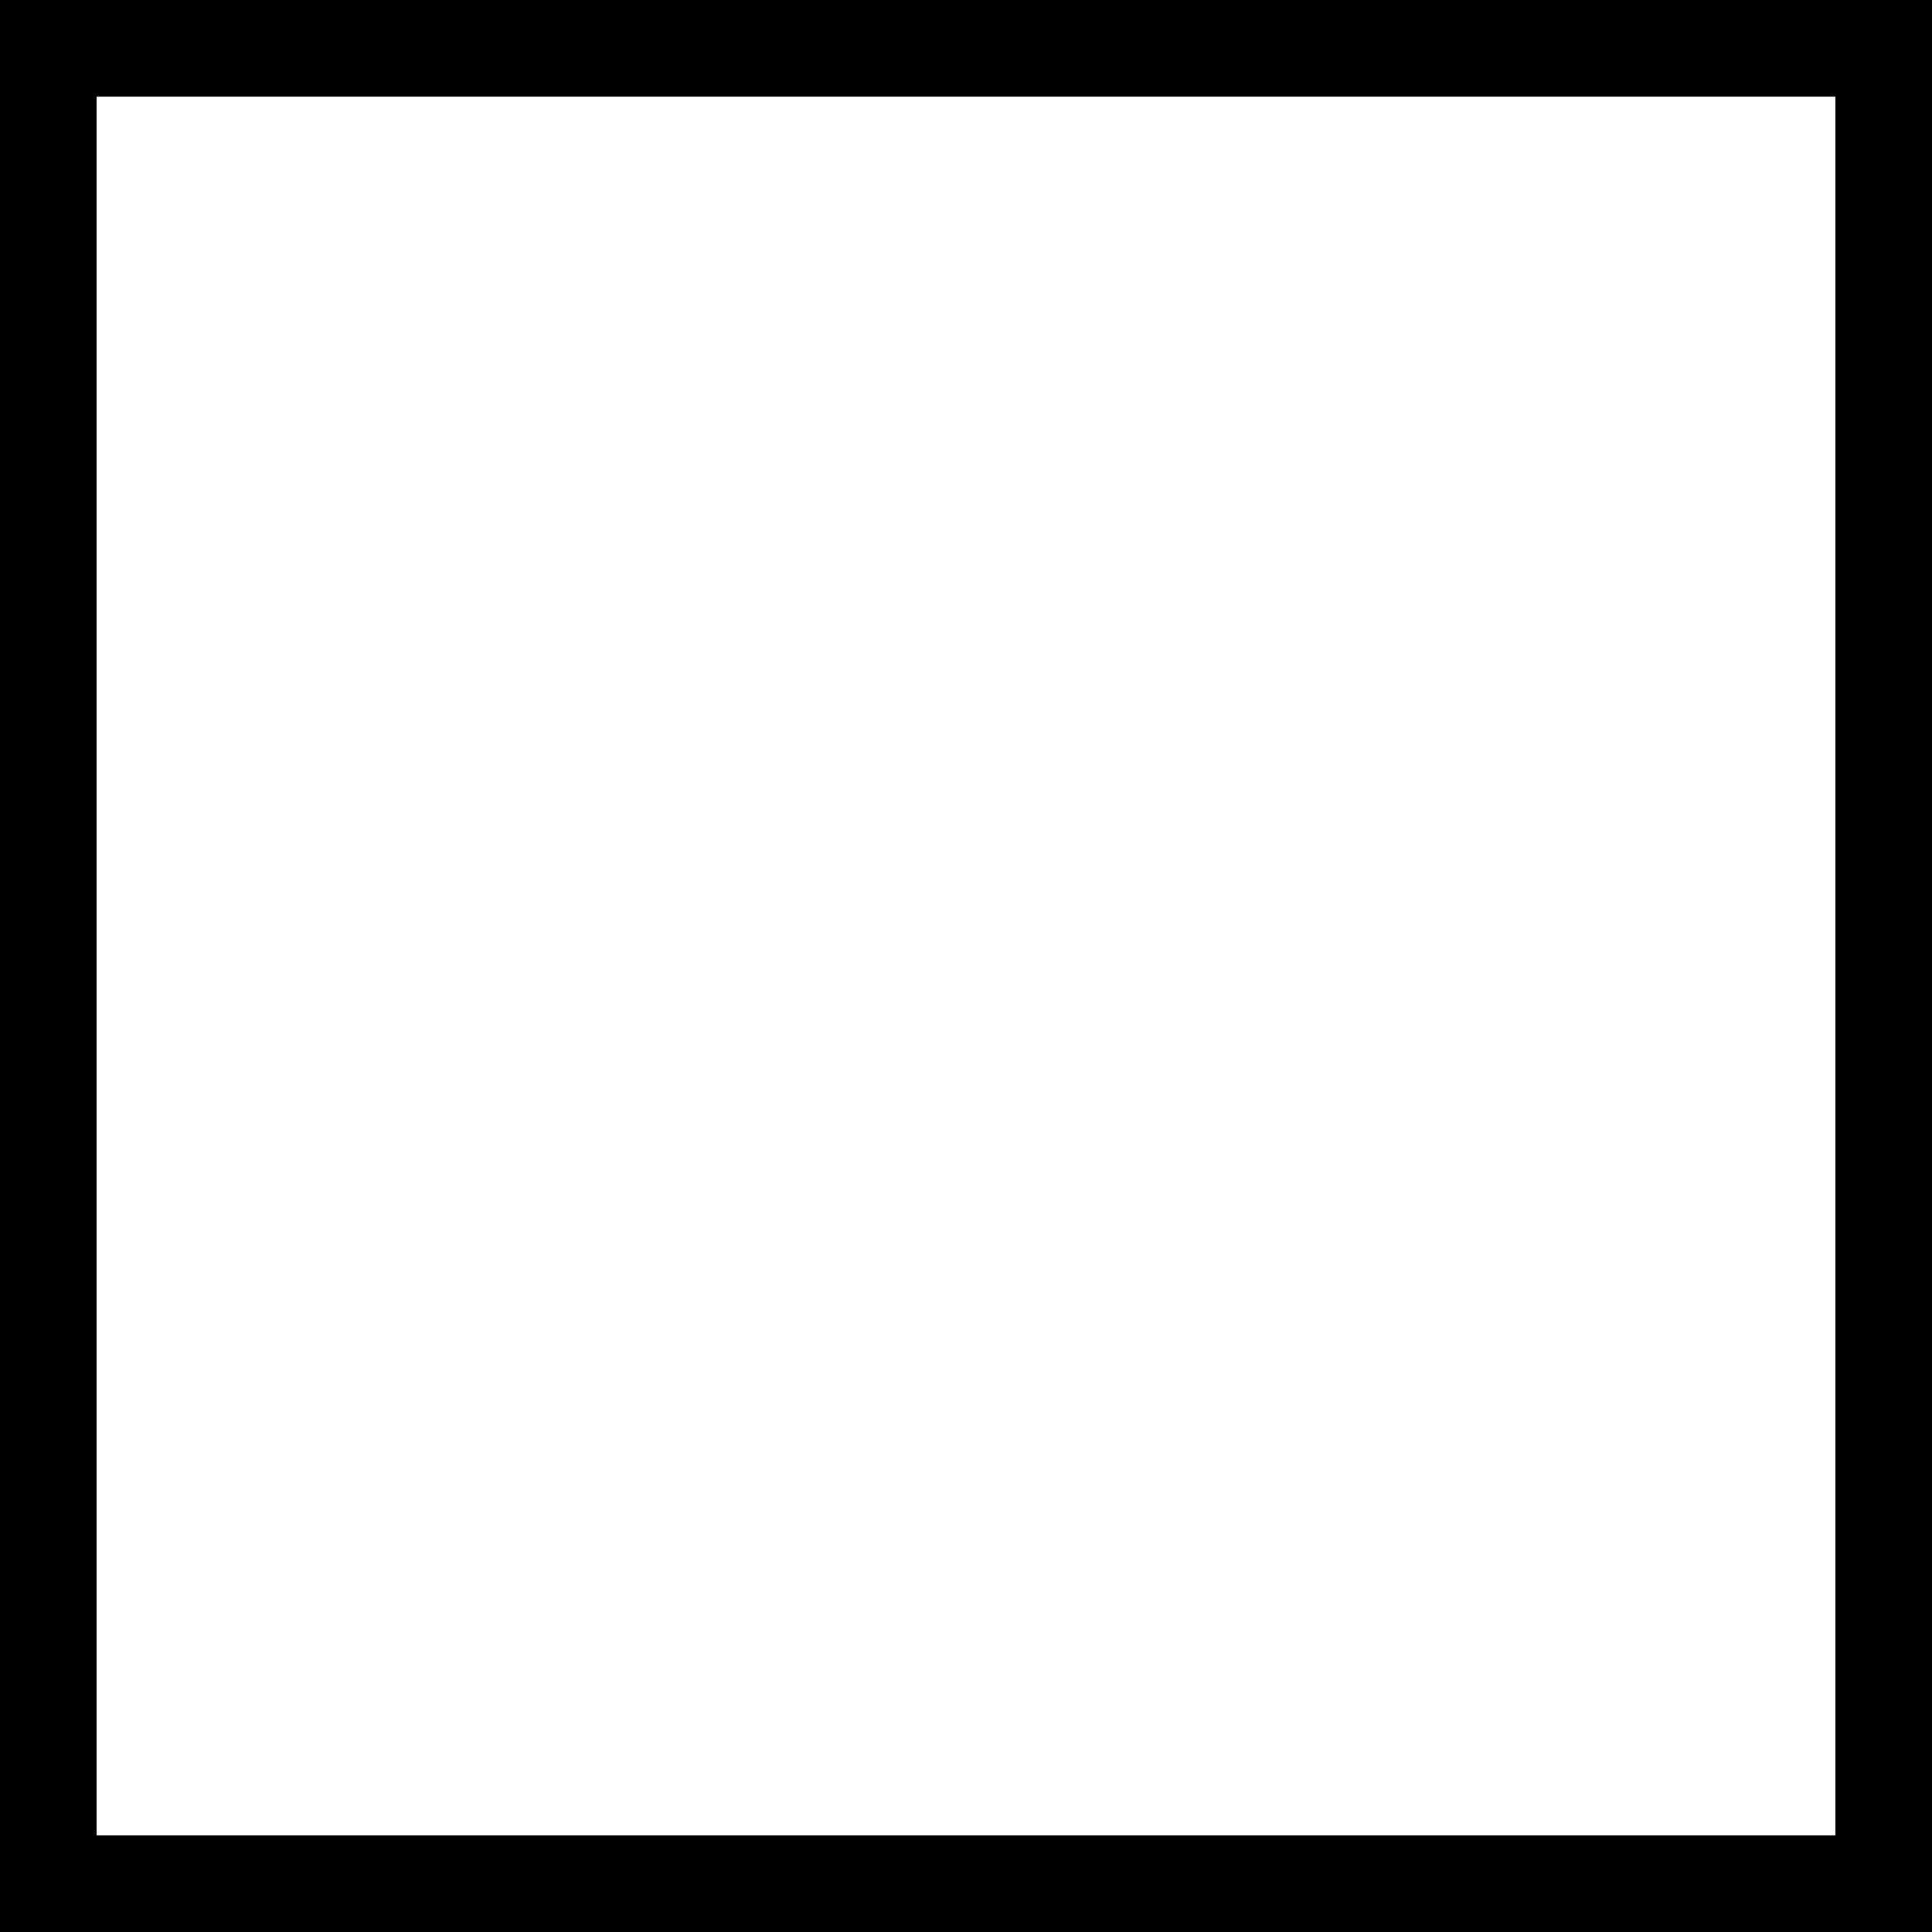
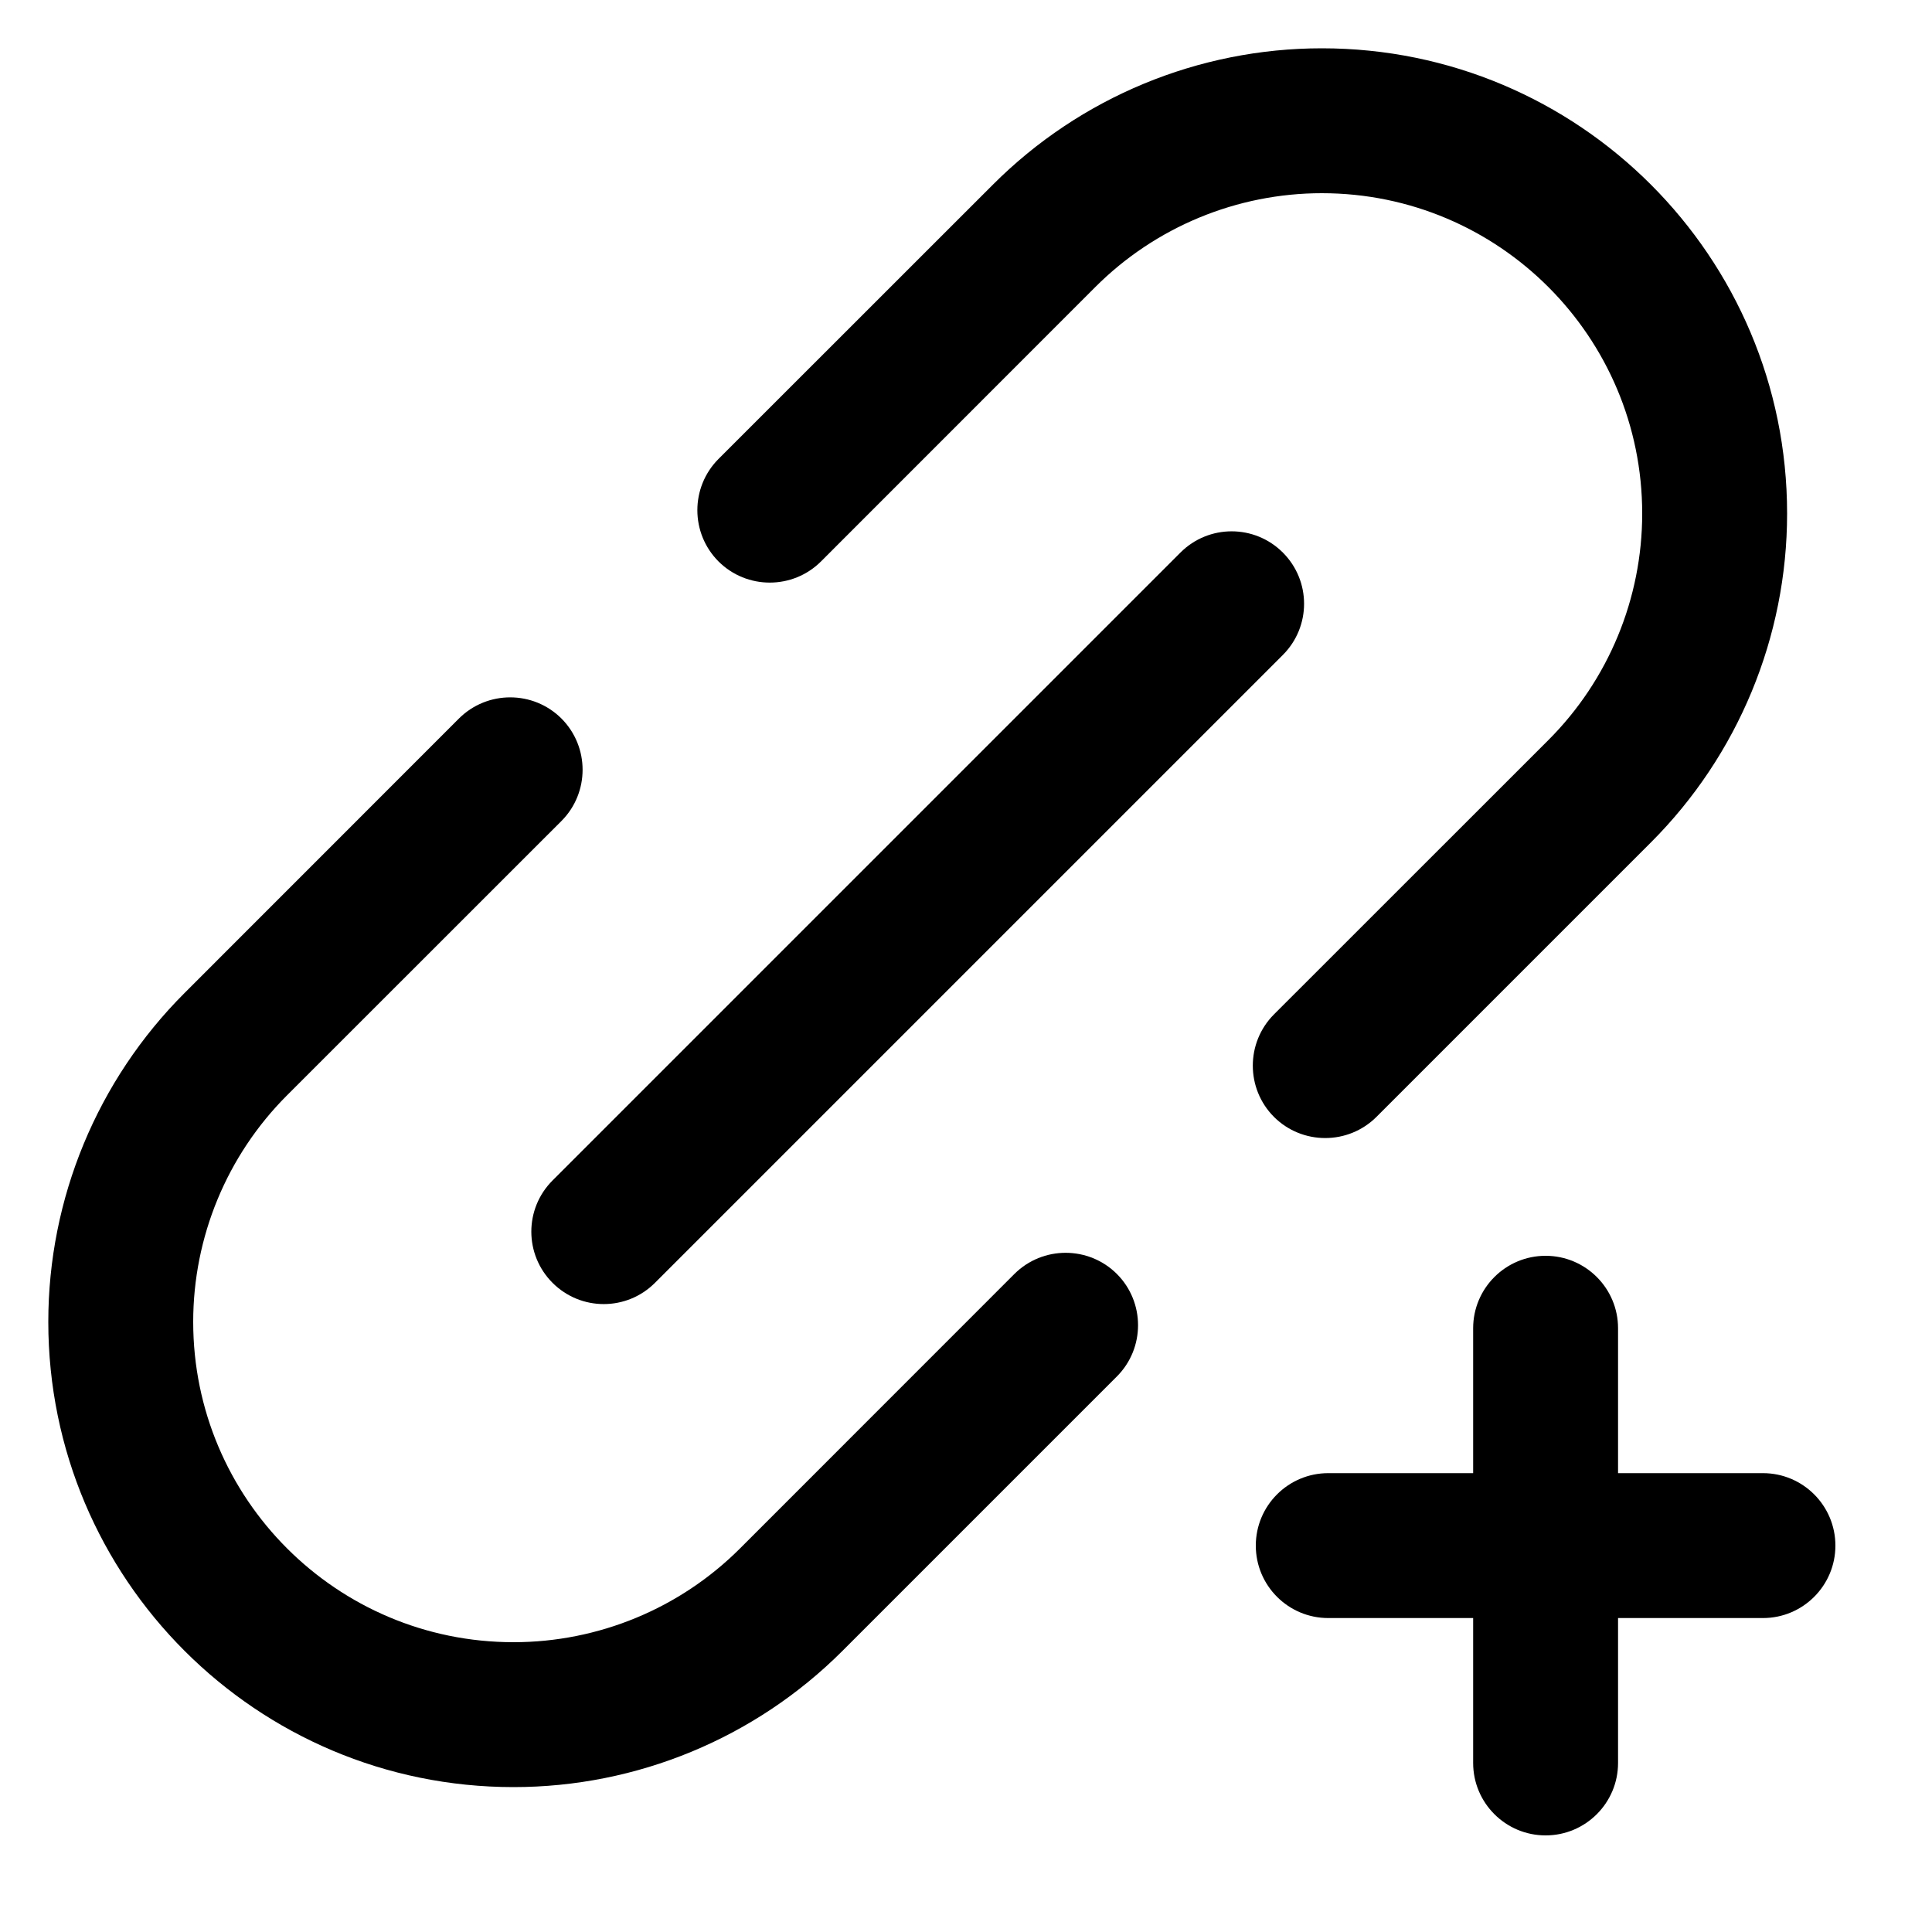
<svg xmlns="http://www.w3.org/2000/svg" width="20" height="20" viewBox="0 0 20 20" fill="none" data-fui-icon="true">
-   <path stroke="currentColor" d="M0.5 0.5H19.5V19.5H0.5z" />
+   <path fill-rule="evenodd" clip-rule="evenodd" d="M10.279 1.911C11.182 1.007 12.407 0.5 13.684 0.5C16.344 0.5 18.5 2.656 18.5 5.316C18.5 6.593 17.993 7.818 17.09 8.721L14.249 11.562C13.956 11.854 13.481 11.854 13.188 11.562C12.896 11.269 12.896 10.794 13.188 10.501L16.029 7.661C16.651 7.039 17 6.195 17 5.316C17 3.485 15.515 2 13.684 2C12.805 2 11.961 2.349 11.339 2.971L8.499 5.812C8.206 6.104 7.731 6.104 7.438 5.812C7.146 5.519 7.146 5.044 7.438 4.751L10.279 1.911ZM5.812 7.438C6.104 7.731 6.104 8.206 5.812 8.499L2.971 11.339C2.349 11.961 2 12.805 2 13.684C2 15.515 3.485 17 5.316 17C6.195 17 7.039 16.651 7.661 16.029L10.501 13.188C10.794 12.896 11.269 12.896 11.562 13.188C11.854 13.481 11.854 13.956 11.562 14.249L8.721 17.09C7.818 17.993 6.593 18.5 5.316 18.5C2.656 18.5 0.5 16.344 0.5 13.684C0.5 12.407 1.007 11.182 1.911 10.279L4.751 7.438C5.044 7.146 5.519 7.146 5.812 7.438Z" fill="currentColor" />
+   <path fill-rule="evenodd" clip-rule="evenodd" d="M13.28 5.72C13.573 6.013 13.573 6.487 13.28 6.78L6.78 13.28C6.487 13.573 6.013 13.573 5.72 13.28 5.427 12.987 5.427 12.513 5.72 12.22L12.22 5.72C12.513 5.427 12.987 5.427 13.28 5.72zM16 19C15.586 19 15.25 18.664 15.25 18.25V13.75C15.25 13.336 15.586 13 16 13 16.414 13 16.75 13.336 16.75 13.75L16.75 18.25C16.75 18.664 16.414 19 16 19z" fill="currentColor" />
+   <path fill-rule="evenodd" clip-rule="evenodd" d="M13.75 15.25L18.25 15.25C18.664 15.25 19 15.586 19 16C19 16.414 18.664 16.75 18.25 16.75L13.75 16.75C13.336 16.75 13 16.414 13 16C13 15.586 13.336 15.25 13.75 15.25Z" fill="currentColor" />
</svg>
